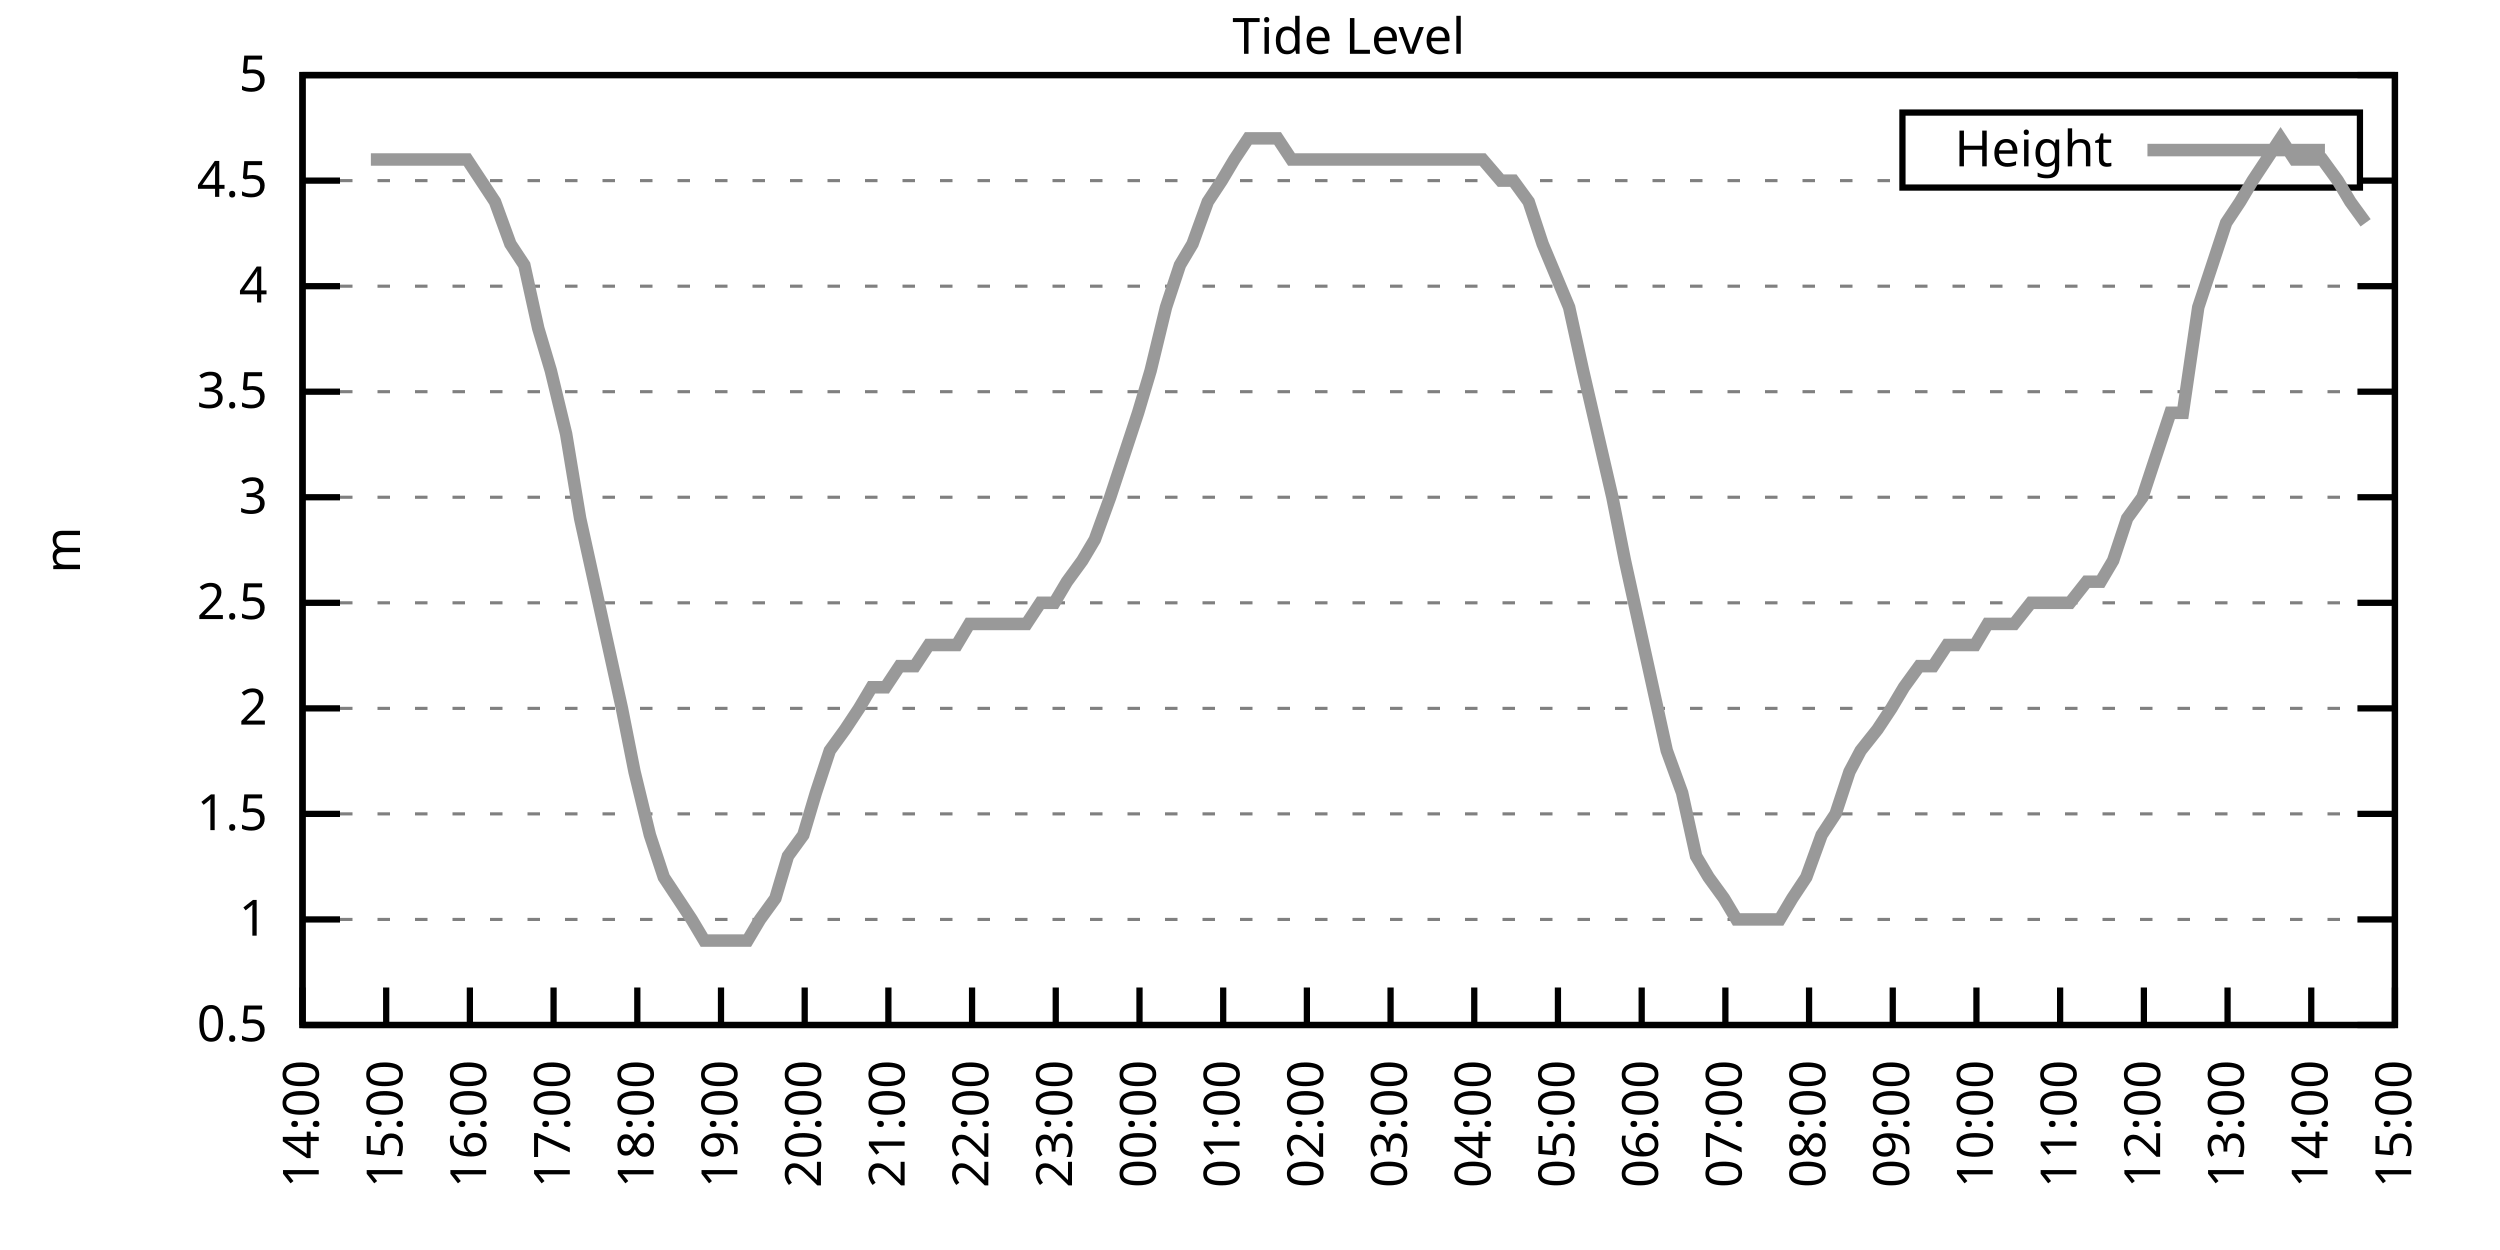
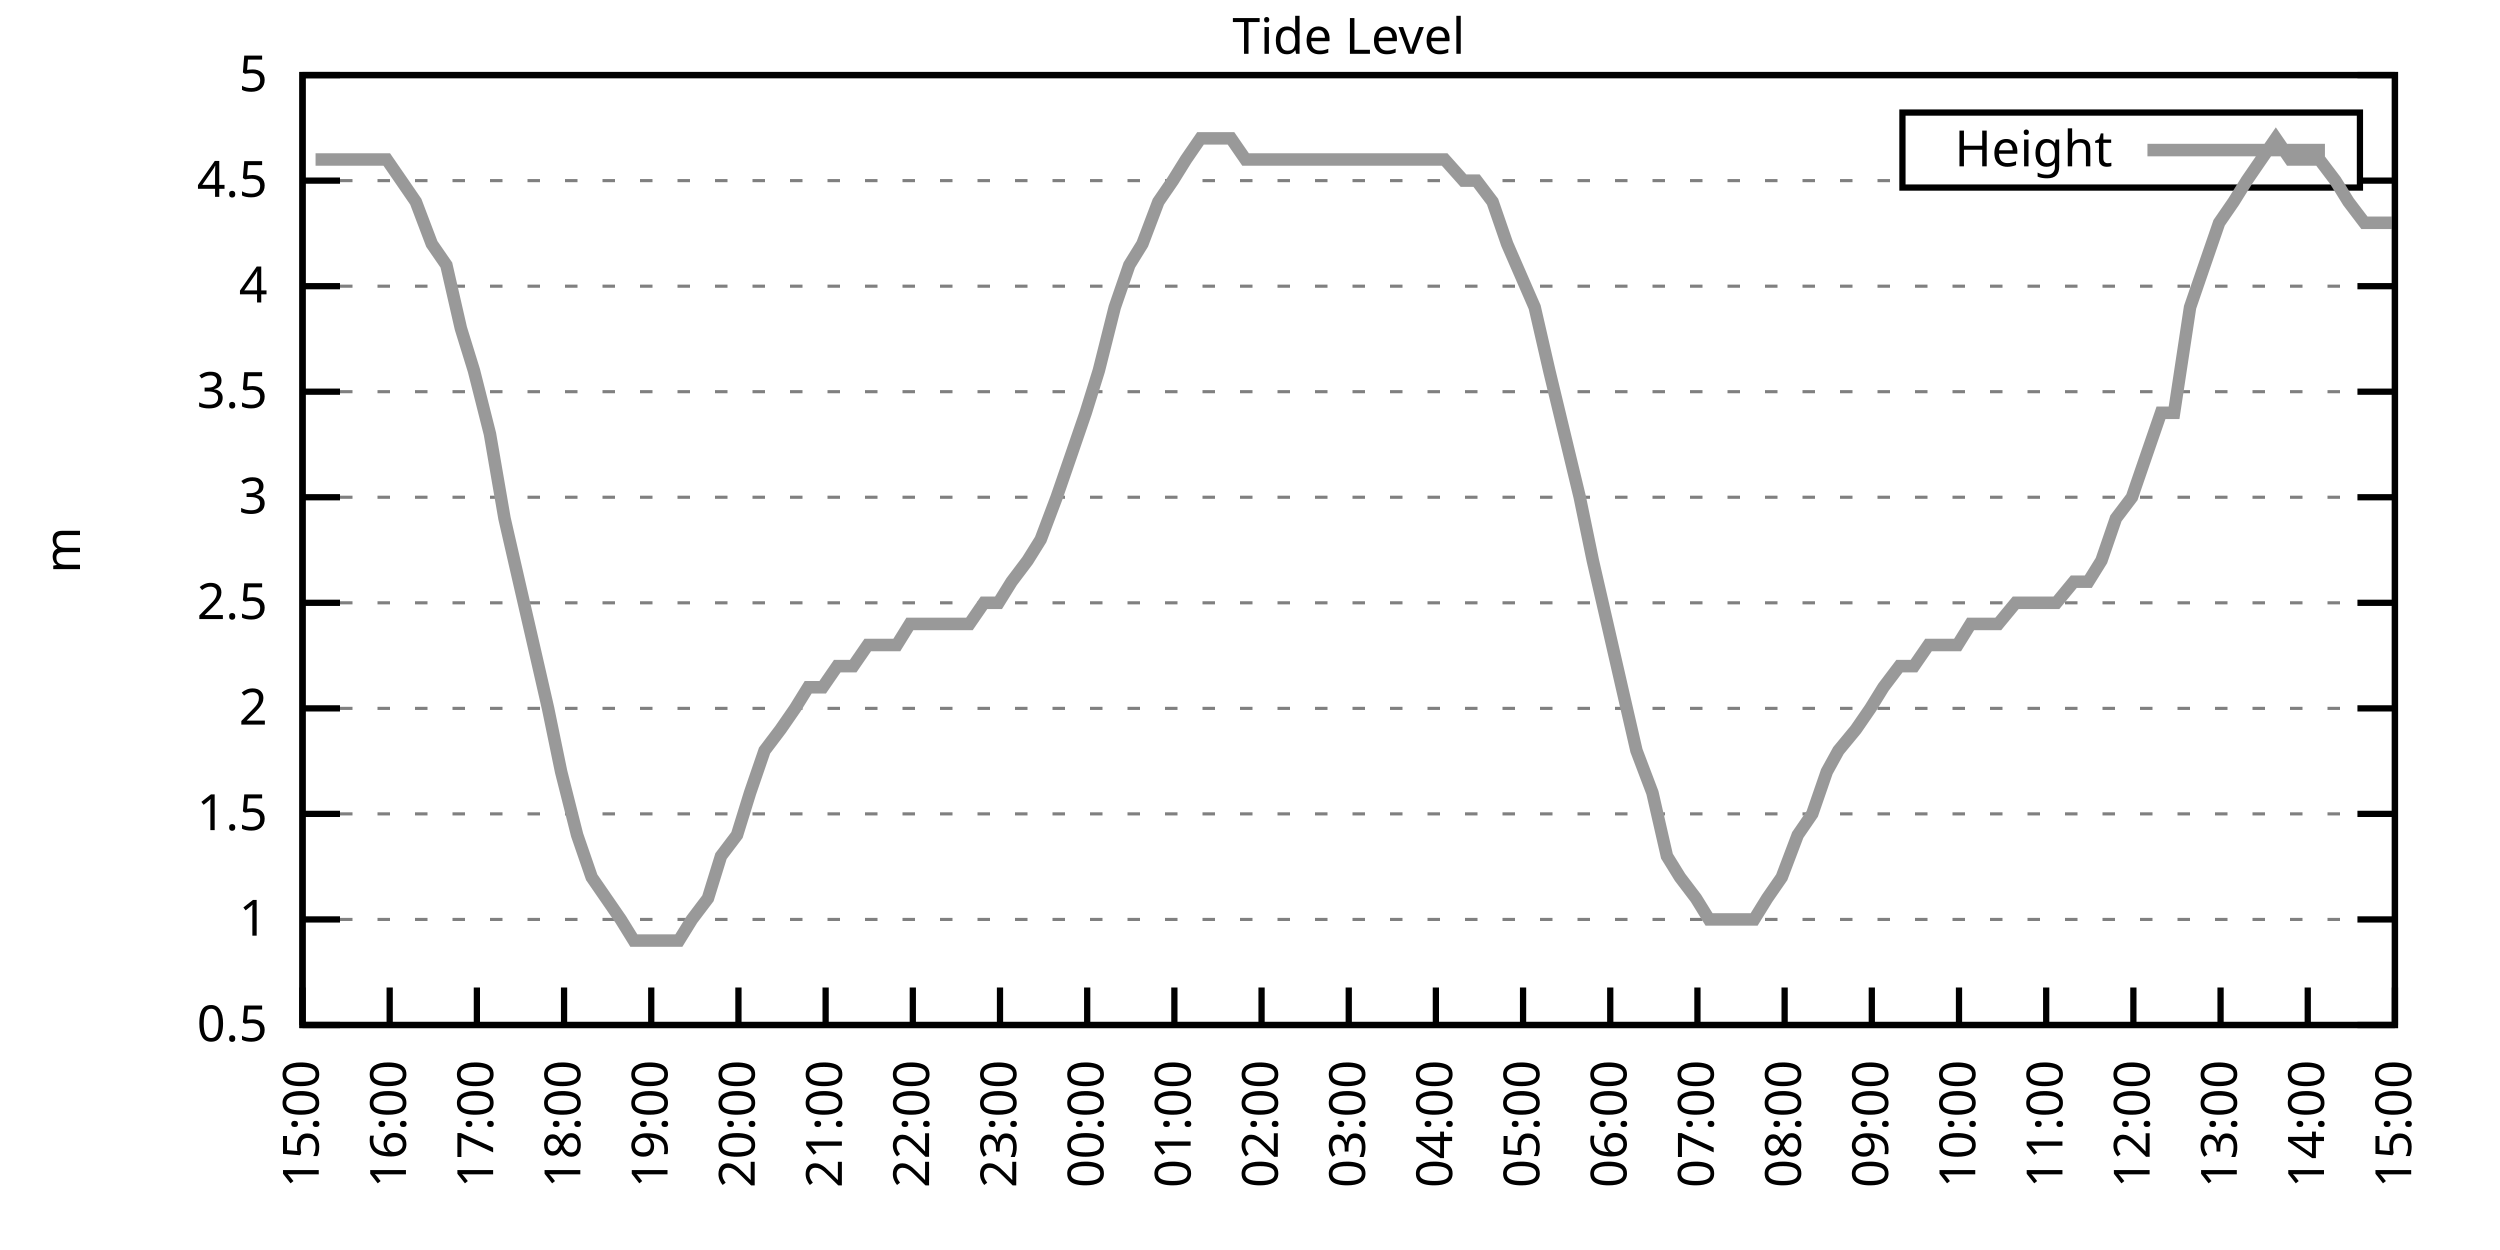
<svg xmlns="http://www.w3.org/2000/svg" xmlns:xlink="http://www.w3.org/1999/xlink" width="400" height="200" viewBox="0 0 400 200">
  <g id="gnuplot_canvas">
    <rect x="0" y="0" width="400" height="200" fill="none" />
    <defs>
      <circle id="gpDot" r="0.5" stroke-width="0.5" stroke="currentColor" />
      <path id="gpPt0" stroke-width="0.333" stroke="currentColor" d="M-1,0 h2 M0,-1 v2" />
      <path id="gpPt1" stroke-width="0.333" stroke="currentColor" d="M-1,-1 L1,1 M1,-1 L-1,1" />
      <path id="gpPt2" stroke-width="0.333" stroke="currentColor" d="M-1,0 L1,0 M0,-1 L0,1 M-1,-1 L1,1 M-1,1 L1,-1" />
      <rect id="gpPt3" stroke-width="0.333" stroke="currentColor" x="-1" y="-1" width="2" height="2" />
      <rect id="gpPt4" stroke-width="0.333" stroke="currentColor" fill="currentColor" x="-1" y="-1" width="2" height="2" />
      <circle id="gpPt5" stroke-width="0.333" stroke="currentColor" cx="0" cy="0" r="1" />
      <use xlink:href="#gpPt5" id="gpPt6" fill="currentColor" stroke="none" />
      <path id="gpPt7" stroke-width="0.333" stroke="currentColor" d="M0,-1.33 L-1.33,0.67 L1.33,0.67 z" />
      <use xlink:href="#gpPt7" id="gpPt8" fill="currentColor" stroke="none" />
      <use xlink:href="#gpPt7" id="gpPt9" stroke="currentColor" transform="rotate(180)" />
      <use xlink:href="#gpPt9" id="gpPt10" fill="currentColor" stroke="none" />
      <use xlink:href="#gpPt3" id="gpPt11" stroke="currentColor" transform="rotate(45)" />
      <use xlink:href="#gpPt11" id="gpPt12" fill="currentColor" stroke="none" />
      <path id="gpPt13" stroke-width="0.333" stroke="currentColor" d="M0,1.330 L1.265,0.411 L0.782,-1.067 L-0.782,-1.076 L-1.265,0.411 z" />
      <use xlink:href="#gpPt13" id="gpPt14" fill="currentColor" stroke="none" />
      <filter id="textbox" filterUnits="objectBoundingBox" x="0" y="0" height="1" width="1">
        <feFlood flood-color="white" flood-opacity="1" result="bgnd" />
        <feComposite in="SourceGraphic" in2="bgnd" operator="atop" />
      </filter>
      <filter id="greybox" filterUnits="objectBoundingBox" x="0" y="0" height="1" width="1">
        <feFlood flood-color="lightgrey" flood-opacity="1" result="grey" />
        <feComposite in="SourceGraphic" in2="grey" operator="atop" />
      </filter>
    </defs>
    <g fill="none" color="white" stroke="currentColor" stroke-width="1.00" stroke-linecap="butt" stroke-linejoin="miter">
</g>
    <g fill="none" color="black" stroke="currentColor" stroke-width="1.00" stroke-linecap="butt" stroke-linejoin="miter">
      <g stroke="none" shape-rendering="crispEdges">
        <polygon fill="rgb(255, 255, 255)" points="48.40,164.00 383.18,164.00 383.18,12.02 48.40,12.02 " />
      </g>
    </g>
    <g fill="none" color="black" stroke="currentColor" stroke-width="1.00" stroke-linecap="butt" stroke-linejoin="miter">
</g>
    <g fill="none" color="black" stroke="black" stroke-width="0.50" stroke-linecap="butt" stroke-linejoin="miter">
</g>
    <g fill="none" color="gray" stroke="currentColor" stroke-width="0.50" stroke-linecap="butt" stroke-linejoin="miter">
      <path stroke="gray" stroke-dasharray="2,4" class="gridline" d="M48.40,164.00 L383.19,164.00  " />
    </g>
    <g fill="none" color="gray" stroke="gray" stroke-width="1.00" stroke-linecap="butt" stroke-linejoin="miter">
</g>
    <g fill="none" color="black" stroke="currentColor" stroke-width="1.00" stroke-linecap="butt" stroke-linejoin="miter">
      <path stroke="black" d="M48.40,164.00 L54.40,164.00 M383.19,164.00 L377.19,164.00  " />
      <g transform="translate(42.80,166.60)" stroke="none" fill="black" font-family="Sans" font-size="8.00" text-anchor="end">
        <text>
          <tspan font-family="Sans"> 0.5</tspan>
        </text>
      </g>
    </g>
    <g fill="none" color="black" stroke="currentColor" stroke-width="1.00" stroke-linecap="butt" stroke-linejoin="miter">
</g>
    <g fill="none" color="black" stroke="black" stroke-width="0.50" stroke-linecap="butt" stroke-linejoin="miter">
</g>
    <g fill="none" color="gray" stroke="currentColor" stroke-width="0.50" stroke-linecap="butt" stroke-linejoin="miter">
      <path stroke="gray" stroke-dasharray="2,4" class="gridline" d="M48.40,147.11 L383.19,147.11  " />
    </g>
    <g fill="none" color="gray" stroke="gray" stroke-width="1.00" stroke-linecap="butt" stroke-linejoin="miter">
</g>
    <g fill="none" color="black" stroke="currentColor" stroke-width="1.00" stroke-linecap="butt" stroke-linejoin="miter">
      <path stroke="black" d="M48.40,147.11 L54.40,147.11 M383.19,147.11 L377.19,147.11  " />
      <g transform="translate(42.80,149.71)" stroke="none" fill="black" font-family="Sans" font-size="8.00" text-anchor="end">
        <text>
          <tspan font-family="Sans"> 1</tspan>
        </text>
      </g>
    </g>
    <g fill="none" color="black" stroke="currentColor" stroke-width="1.00" stroke-linecap="butt" stroke-linejoin="miter">
</g>
    <g fill="none" color="black" stroke="black" stroke-width="0.50" stroke-linecap="butt" stroke-linejoin="miter">
</g>
    <g fill="none" color="gray" stroke="currentColor" stroke-width="0.50" stroke-linecap="butt" stroke-linejoin="miter">
      <path stroke="gray" stroke-dasharray="2,4" class="gridline" d="M48.40,130.22 L383.19,130.22  " />
    </g>
    <g fill="none" color="gray" stroke="gray" stroke-width="1.00" stroke-linecap="butt" stroke-linejoin="miter">
</g>
    <g fill="none" color="black" stroke="currentColor" stroke-width="1.00" stroke-linecap="butt" stroke-linejoin="miter">
      <path stroke="black" d="M48.40,130.22 L54.40,130.22 M383.19,130.22 L377.19,130.22  " />
      <g transform="translate(42.80,132.82)" stroke="none" fill="black" font-family="Sans" font-size="8.00" text-anchor="end">
        <text>
          <tspan font-family="Sans"> 1.5</tspan>
        </text>
      </g>
    </g>
    <g fill="none" color="black" stroke="currentColor" stroke-width="1.00" stroke-linecap="butt" stroke-linejoin="miter">
</g>
    <g fill="none" color="black" stroke="black" stroke-width="0.50" stroke-linecap="butt" stroke-linejoin="miter">
</g>
    <g fill="none" color="gray" stroke="currentColor" stroke-width="0.50" stroke-linecap="butt" stroke-linejoin="miter">
      <path stroke="gray" stroke-dasharray="2,4" class="gridline" d="M48.40,113.34 L383.19,113.34  " />
    </g>
    <g fill="none" color="gray" stroke="gray" stroke-width="1.00" stroke-linecap="butt" stroke-linejoin="miter">
</g>
    <g fill="none" color="black" stroke="currentColor" stroke-width="1.00" stroke-linecap="butt" stroke-linejoin="miter">
      <path stroke="black" d="M48.40,113.34 L54.40,113.34 M383.19,113.34 L377.19,113.34  " />
      <g transform="translate(42.80,115.94)" stroke="none" fill="black" font-family="Sans" font-size="8.00" text-anchor="end">
        <text>
          <tspan font-family="Sans"> 2</tspan>
        </text>
      </g>
    </g>
    <g fill="none" color="black" stroke="currentColor" stroke-width="1.00" stroke-linecap="butt" stroke-linejoin="miter">
</g>
    <g fill="none" color="black" stroke="black" stroke-width="0.50" stroke-linecap="butt" stroke-linejoin="miter">
</g>
    <g fill="none" color="gray" stroke="currentColor" stroke-width="0.50" stroke-linecap="butt" stroke-linejoin="miter">
      <path stroke="gray" stroke-dasharray="2,4" class="gridline" d="M48.40,96.45 L383.19,96.45  " />
    </g>
    <g fill="none" color="gray" stroke="gray" stroke-width="1.00" stroke-linecap="butt" stroke-linejoin="miter">
</g>
    <g fill="none" color="black" stroke="currentColor" stroke-width="1.00" stroke-linecap="butt" stroke-linejoin="miter">
      <path stroke="black" d="M48.40,96.45 L54.40,96.45 M383.19,96.45 L377.19,96.45  " />
      <g transform="translate(42.80,99.05)" stroke="none" fill="black" font-family="Sans" font-size="8.00" text-anchor="end">
        <text>
          <tspan font-family="Sans"> 2.5</tspan>
        </text>
      </g>
    </g>
    <g fill="none" color="black" stroke="currentColor" stroke-width="1.00" stroke-linecap="butt" stroke-linejoin="miter">
</g>
    <g fill="none" color="black" stroke="black" stroke-width="0.50" stroke-linecap="butt" stroke-linejoin="miter">
</g>
    <g fill="none" color="gray" stroke="currentColor" stroke-width="0.50" stroke-linecap="butt" stroke-linejoin="miter">
      <path stroke="gray" stroke-dasharray="2,4" class="gridline" d="M48.40,79.56 L383.19,79.56  " />
    </g>
    <g fill="none" color="gray" stroke="gray" stroke-width="1.00" stroke-linecap="butt" stroke-linejoin="miter">
</g>
    <g fill="none" color="black" stroke="currentColor" stroke-width="1.00" stroke-linecap="butt" stroke-linejoin="miter">
      <path stroke="black" d="M48.40,79.56 L54.40,79.56 M383.19,79.56 L377.19,79.56  " />
      <g transform="translate(42.80,82.16)" stroke="none" fill="black" font-family="Sans" font-size="8.00" text-anchor="end">
        <text>
          <tspan font-family="Sans"> 3</tspan>
        </text>
      </g>
    </g>
    <g fill="none" color="black" stroke="currentColor" stroke-width="1.00" stroke-linecap="butt" stroke-linejoin="miter">
</g>
    <g fill="none" color="black" stroke="black" stroke-width="0.50" stroke-linecap="butt" stroke-linejoin="miter">
</g>
    <g fill="none" color="gray" stroke="currentColor" stroke-width="0.50" stroke-linecap="butt" stroke-linejoin="miter">
      <path stroke="gray" stroke-dasharray="2,4" class="gridline" d="M48.40,62.67 L383.19,62.67  " />
    </g>
    <g fill="none" color="gray" stroke="gray" stroke-width="1.00" stroke-linecap="butt" stroke-linejoin="miter">
</g>
    <g fill="none" color="black" stroke="currentColor" stroke-width="1.00" stroke-linecap="butt" stroke-linejoin="miter">
      <path stroke="black" d="M48.40,62.67 L54.40,62.67 M383.19,62.67 L377.19,62.67  " />
      <g transform="translate(42.80,65.27)" stroke="none" fill="black" font-family="Sans" font-size="8.00" text-anchor="end">
        <text>
          <tspan font-family="Sans"> 3.5</tspan>
        </text>
      </g>
    </g>
    <g fill="none" color="black" stroke="currentColor" stroke-width="1.00" stroke-linecap="butt" stroke-linejoin="miter">
</g>
    <g fill="none" color="black" stroke="black" stroke-width="0.50" stroke-linecap="butt" stroke-linejoin="miter">
</g>
    <g fill="none" color="gray" stroke="currentColor" stroke-width="0.50" stroke-linecap="butt" stroke-linejoin="miter">
      <path stroke="gray" stroke-dasharray="2,4" class="gridline" d="M48.40,45.79 L383.19,45.79  " />
    </g>
    <g fill="none" color="gray" stroke="gray" stroke-width="1.00" stroke-linecap="butt" stroke-linejoin="miter">
</g>
    <g fill="none" color="black" stroke="currentColor" stroke-width="1.00" stroke-linecap="butt" stroke-linejoin="miter">
      <path stroke="black" d="M48.40,45.79 L54.40,45.79 M383.19,45.79 L377.19,45.79  " />
      <g transform="translate(42.80,48.39)" stroke="none" fill="black" font-family="Sans" font-size="8.00" text-anchor="end">
        <text>
          <tspan font-family="Sans"> 4</tspan>
        </text>
      </g>
    </g>
    <g fill="none" color="black" stroke="currentColor" stroke-width="1.00" stroke-linecap="butt" stroke-linejoin="miter">
</g>
    <g fill="none" color="black" stroke="black" stroke-width="0.50" stroke-linecap="butt" stroke-linejoin="miter">
</g>
    <g fill="none" color="gray" stroke="currentColor" stroke-width="0.50" stroke-linecap="butt" stroke-linejoin="miter">
      <path stroke="gray" stroke-dasharray="2,4" class="gridline" d="M48.40,28.90 L304.39,28.90 M377.59,28.90 L383.19,28.90  " />
    </g>
    <g fill="none" color="gray" stroke="gray" stroke-width="1.00" stroke-linecap="butt" stroke-linejoin="miter">
</g>
    <g fill="none" color="black" stroke="currentColor" stroke-width="1.00" stroke-linecap="butt" stroke-linejoin="miter">
      <path stroke="black" d="M48.40,28.90 L54.40,28.90 M383.19,28.90 L377.19,28.90  " />
      <g transform="translate(42.80,31.50)" stroke="none" fill="black" font-family="Sans" font-size="8.00" text-anchor="end">
        <text>
          <tspan font-family="Sans"> 4.5</tspan>
        </text>
      </g>
    </g>
    <g fill="none" color="black" stroke="currentColor" stroke-width="1.00" stroke-linecap="butt" stroke-linejoin="miter">
</g>
    <g fill="none" color="black" stroke="black" stroke-width="0.50" stroke-linecap="butt" stroke-linejoin="miter">
</g>
    <g fill="none" color="gray" stroke="currentColor" stroke-width="0.50" stroke-linecap="butt" stroke-linejoin="miter">
      <path stroke="gray" stroke-dasharray="2,4" class="gridline" d="M48.40,12.01 L383.19,12.01  " />
    </g>
    <g fill="none" color="gray" stroke="gray" stroke-width="1.00" stroke-linecap="butt" stroke-linejoin="miter">
</g>
    <g fill="none" color="black" stroke="currentColor" stroke-width="1.00" stroke-linecap="butt" stroke-linejoin="miter">
      <path stroke="black" d="M48.40,12.01 L54.40,12.01 M383.19,12.01 L377.19,12.01  " />
      <g transform="translate(42.80,14.61)" stroke="none" fill="black" font-family="Sans" font-size="8.00" text-anchor="end">
        <text>
          <tspan font-family="Sans"> 5</tspan>
        </text>
      </g>
    </g>
    <g fill="none" color="black" stroke="currentColor" stroke-width="1.00" stroke-linecap="butt" stroke-linejoin="miter">
      <path stroke="black" d="M48.40,164.00 L48.40,158.00  " />
      <g transform="translate(51.00,169.60) rotate(270.00)" stroke="none" fill="black" font-family="Sans" font-size="8.00" text-anchor="end">
        <text>
-           <tspan font-family="Sans">14:00</tspan>
-         </text>
-       </g>
-     </g>
-     <g fill="none" color="black" stroke="currentColor" stroke-width="1.00" stroke-linecap="butt" stroke-linejoin="miter">
-       <path stroke="black" d="M61.79,164.00 L61.79,158.00  " />
-       <g transform="translate(64.39,169.60) rotate(270.00)" stroke="none" fill="black" font-family="Sans" font-size="8.00" text-anchor="end">
-         <text>
          <tspan font-family="Sans">15:00</tspan>
        </text>
      </g>
    </g>
    <g fill="none" color="black" stroke="currentColor" stroke-width="1.00" stroke-linecap="butt" stroke-linejoin="miter">
-       <path stroke="black" d="M75.18,164.00 L75.18,158.00  " />
-       <g transform="translate(77.78,169.60) rotate(270.00)" stroke="none" fill="black" font-family="Sans" font-size="8.00" text-anchor="end">
+       <path stroke="black" d="M62.35,164.00 L62.35,158.00  " />
+       <g transform="translate(64.95,169.60) rotate(270.00)" stroke="none" fill="black" font-family="Sans" font-size="8.00" text-anchor="end">
        <text>
          <tspan font-family="Sans">16:00</tspan>
        </text>
      </g>
    </g>
    <g fill="none" color="black" stroke="currentColor" stroke-width="1.00" stroke-linecap="butt" stroke-linejoin="miter">
-       <path stroke="black" d="M88.57,164.00 L88.57,158.00  " />
-       <g transform="translate(91.17,169.60) rotate(270.00)" stroke="none" fill="black" font-family="Sans" font-size="8.00" text-anchor="end">
+       <path stroke="black" d="M76.30,164.00 L76.30,158.00  " />
+       <g transform="translate(78.90,169.60) rotate(270.00)" stroke="none" fill="black" font-family="Sans" font-size="8.00" text-anchor="end">
        <text>
          <tspan font-family="Sans">17:00</tspan>
        </text>
      </g>
    </g>
    <g fill="none" color="black" stroke="currentColor" stroke-width="1.00" stroke-linecap="butt" stroke-linejoin="miter">
-       <path stroke="black" d="M101.97,164.00 L101.97,158.00  " />
-       <g transform="translate(104.57,169.60) rotate(270.00)" stroke="none" fill="black" font-family="Sans" font-size="8.00" text-anchor="end">
+       <path stroke="black" d="M90.25,164.00 L90.25,158.00  " />
+       <g transform="translate(92.85,169.60) rotate(270.00)" stroke="none" fill="black" font-family="Sans" font-size="8.00" text-anchor="end">
        <text>
          <tspan font-family="Sans">18:00</tspan>
        </text>
      </g>
    </g>
    <g fill="none" color="black" stroke="currentColor" stroke-width="1.00" stroke-linecap="butt" stroke-linejoin="miter">
-       <path stroke="black" d="M115.36,164.00 L115.36,158.00  " />
-       <g transform="translate(117.96,169.60) rotate(270.00)" stroke="none" fill="black" font-family="Sans" font-size="8.00" text-anchor="end">
+       <path stroke="black" d="M104.20,164.00 L104.20,158.00  " />
+       <g transform="translate(106.80,169.60) rotate(270.00)" stroke="none" fill="black" font-family="Sans" font-size="8.00" text-anchor="end">
        <text>
          <tspan font-family="Sans">19:00</tspan>
        </text>
      </g>
    </g>
    <g fill="none" color="black" stroke="currentColor" stroke-width="1.00" stroke-linecap="butt" stroke-linejoin="miter">
-       <path stroke="black" d="M128.75,164.00 L128.75,158.00  " />
-       <g transform="translate(131.35,169.60) rotate(270.00)" stroke="none" fill="black" font-family="Sans" font-size="8.00" text-anchor="end">
+       <path stroke="black" d="M118.15,164.00 L118.15,158.00  " />
+       <g transform="translate(120.75,169.60) rotate(270.00)" stroke="none" fill="black" font-family="Sans" font-size="8.00" text-anchor="end">
        <text>
          <tspan font-family="Sans">20:00</tspan>
        </text>
      </g>
    </g>
    <g fill="none" color="black" stroke="currentColor" stroke-width="1.00" stroke-linecap="butt" stroke-linejoin="miter">
-       <path stroke="black" d="M142.14,164.00 L142.14,158.00  " />
-       <g transform="translate(144.74,169.60) rotate(270.00)" stroke="none" fill="black" font-family="Sans" font-size="8.00" text-anchor="end">
+       <path stroke="black" d="M132.10,164.00 L132.10,158.00  " />
+       <g transform="translate(134.70,169.60) rotate(270.00)" stroke="none" fill="black" font-family="Sans" font-size="8.00" text-anchor="end">
        <text>
          <tspan font-family="Sans">21:00</tspan>
        </text>
      </g>
    </g>
    <g fill="none" color="black" stroke="currentColor" stroke-width="1.00" stroke-linecap="butt" stroke-linejoin="miter">
-       <path stroke="black" d="M155.53,164.00 L155.53,158.00  " />
-       <g transform="translate(158.13,169.60) rotate(270.00)" stroke="none" fill="black" font-family="Sans" font-size="8.00" text-anchor="end">
+       <path stroke="black" d="M146.05,164.00 L146.05,158.00  " />
+       <g transform="translate(148.65,169.60) rotate(270.00)" stroke="none" fill="black" font-family="Sans" font-size="8.00" text-anchor="end">
        <text>
          <tspan font-family="Sans">22:00</tspan>
        </text>
      </g>
    </g>
    <g fill="none" color="black" stroke="currentColor" stroke-width="1.00" stroke-linecap="butt" stroke-linejoin="miter">
-       <path stroke="black" d="M168.92,164.00 L168.92,158.00  " />
-       <g transform="translate(171.52,169.60) rotate(270.00)" stroke="none" fill="black" font-family="Sans" font-size="8.00" text-anchor="end">
+       <path stroke="black" d="M160.00,164.00 L160.00,158.00  " />
+       <g transform="translate(162.60,169.60) rotate(270.00)" stroke="none" fill="black" font-family="Sans" font-size="8.00" text-anchor="end">
        <text>
          <tspan font-family="Sans">23:00</tspan>
        </text>
      </g>
    </g>
    <g fill="none" color="black" stroke="currentColor" stroke-width="1.00" stroke-linecap="butt" stroke-linejoin="miter">
-       <path stroke="black" d="M182.32,164.00 L182.32,158.00  " />
-       <g transform="translate(184.92,169.60) rotate(270.00)" stroke="none" fill="black" font-family="Sans" font-size="8.00" text-anchor="end">
+       <path stroke="black" d="M173.95,164.00 L173.95,158.00  " />
+       <g transform="translate(176.55,169.60) rotate(270.00)" stroke="none" fill="black" font-family="Sans" font-size="8.00" text-anchor="end">
        <text>
          <tspan font-family="Sans">00:00</tspan>
        </text>
      </g>
    </g>
    <g fill="none" color="black" stroke="currentColor" stroke-width="1.00" stroke-linecap="butt" stroke-linejoin="miter">
-       <path stroke="black" d="M195.71,164.00 L195.71,158.00  " />
-       <g transform="translate(198.31,169.60) rotate(270.00)" stroke="none" fill="black" font-family="Sans" font-size="8.00" text-anchor="end">
+       <path stroke="black" d="M187.90,164.00 L187.90,158.00  " />
+       <g transform="translate(190.50,169.60) rotate(270.00)" stroke="none" fill="black" font-family="Sans" font-size="8.00" text-anchor="end">
        <text>
          <tspan font-family="Sans">01:00</tspan>
        </text>
      </g>
    </g>
    <g fill="none" color="black" stroke="currentColor" stroke-width="1.00" stroke-linecap="butt" stroke-linejoin="miter">
-       <path stroke="black" d="M209.10,164.00 L209.10,158.00  " />
-       <g transform="translate(211.70,169.60) rotate(270.00)" stroke="none" fill="black" font-family="Sans" font-size="8.00" text-anchor="end">
+       <path stroke="black" d="M201.85,164.00 L201.85,158.00  " />
+       <g transform="translate(204.45,169.60) rotate(270.00)" stroke="none" fill="black" font-family="Sans" font-size="8.00" text-anchor="end">
        <text>
          <tspan font-family="Sans">02:00</tspan>
        </text>
      </g>
    </g>
    <g fill="none" color="black" stroke="currentColor" stroke-width="1.00" stroke-linecap="butt" stroke-linejoin="miter">
-       <path stroke="black" d="M222.49,164.00 L222.49,158.00  " />
-       <g transform="translate(225.09,169.60) rotate(270.00)" stroke="none" fill="black" font-family="Sans" font-size="8.00" text-anchor="end">
+       <path stroke="black" d="M215.80,164.00 L215.80,158.00  " />
+       <g transform="translate(218.40,169.60) rotate(270.00)" stroke="none" fill="black" font-family="Sans" font-size="8.00" text-anchor="end">
        <text>
          <tspan font-family="Sans">03:00</tspan>
        </text>
      </g>
    </g>
    <g fill="none" color="black" stroke="currentColor" stroke-width="1.00" stroke-linecap="butt" stroke-linejoin="miter">
-       <path stroke="black" d="M235.88,164.00 L235.88,158.00  " />
-       <g transform="translate(238.48,169.60) rotate(270.00)" stroke="none" fill="black" font-family="Sans" font-size="8.00" text-anchor="end">
+       <path stroke="black" d="M229.74,164.00 L229.74,158.00  " />
+       <g transform="translate(232.34,169.60) rotate(270.00)" stroke="none" fill="black" font-family="Sans" font-size="8.00" text-anchor="end">
        <text>
          <tspan font-family="Sans">04:00</tspan>
        </text>
      </g>
    </g>
    <g fill="none" color="black" stroke="currentColor" stroke-width="1.00" stroke-linecap="butt" stroke-linejoin="miter">
-       <path stroke="black" d="M249.27,164.00 L249.27,158.00  " />
-       <g transform="translate(251.87,169.60) rotate(270.00)" stroke="none" fill="black" font-family="Sans" font-size="8.00" text-anchor="end">
+       <path stroke="black" d="M243.69,164.00 L243.69,158.00  " />
+       <g transform="translate(246.29,169.60) rotate(270.00)" stroke="none" fill="black" font-family="Sans" font-size="8.00" text-anchor="end">
        <text>
          <tspan font-family="Sans">05:00</tspan>
        </text>
      </g>
    </g>
    <g fill="none" color="black" stroke="currentColor" stroke-width="1.00" stroke-linecap="butt" stroke-linejoin="miter">
-       <path stroke="black" d="M262.67,164.00 L262.67,158.00  " />
-       <g transform="translate(265.27,169.60) rotate(270.00)" stroke="none" fill="black" font-family="Sans" font-size="8.00" text-anchor="end">
+       <path stroke="black" d="M257.64,164.00 L257.64,158.00  " />
+       <g transform="translate(260.24,169.60) rotate(270.00)" stroke="none" fill="black" font-family="Sans" font-size="8.00" text-anchor="end">
        <text>
          <tspan font-family="Sans">06:00</tspan>
        </text>
      </g>
    </g>
    <g fill="none" color="black" stroke="currentColor" stroke-width="1.00" stroke-linecap="butt" stroke-linejoin="miter">
-       <path stroke="black" d="M276.06,164.00 L276.06,158.00  " />
-       <g transform="translate(278.66,169.60) rotate(270.00)" stroke="none" fill="black" font-family="Sans" font-size="8.00" text-anchor="end">
+       <path stroke="black" d="M271.59,164.00 L271.59,158.00  " />
+       <g transform="translate(274.19,169.60) rotate(270.00)" stroke="none" fill="black" font-family="Sans" font-size="8.00" text-anchor="end">
        <text>
          <tspan font-family="Sans">07:00</tspan>
        </text>
      </g>
    </g>
    <g fill="none" color="black" stroke="currentColor" stroke-width="1.00" stroke-linecap="butt" stroke-linejoin="miter">
-       <path stroke="black" d="M289.45,164.00 L289.45,158.00  " />
-       <g transform="translate(292.05,169.60) rotate(270.00)" stroke="none" fill="black" font-family="Sans" font-size="8.00" text-anchor="end">
+       <path stroke="black" d="M285.54,164.00 L285.54,158.00  " />
+       <g transform="translate(288.14,169.60) rotate(270.00)" stroke="none" fill="black" font-family="Sans" font-size="8.00" text-anchor="end">
        <text>
          <tspan font-family="Sans">08:00</tspan>
        </text>
      </g>
    </g>
    <g fill="none" color="black" stroke="currentColor" stroke-width="1.00" stroke-linecap="butt" stroke-linejoin="miter">
-       <path stroke="black" d="M302.84,164.00 L302.84,158.00  " />
-       <g transform="translate(305.44,169.60) rotate(270.00)" stroke="none" fill="black" font-family="Sans" font-size="8.00" text-anchor="end">
+       <path stroke="black" d="M299.49,164.00 L299.49,158.00  " />
+       <g transform="translate(302.09,169.60) rotate(270.00)" stroke="none" fill="black" font-family="Sans" font-size="8.00" text-anchor="end">
        <text>
          <tspan font-family="Sans">09:00</tspan>
        </text>
      </g>
    </g>
    <g fill="none" color="black" stroke="currentColor" stroke-width="1.00" stroke-linecap="butt" stroke-linejoin="miter">
-       <path stroke="black" d="M316.23,164.00 L316.23,158.00  " />
-       <g transform="translate(318.83,169.60) rotate(270.00)" stroke="none" fill="black" font-family="Sans" font-size="8.00" text-anchor="end">
+       <path stroke="black" d="M313.44,164.00 L313.44,158.00  " />
+       <g transform="translate(316.04,169.60) rotate(270.00)" stroke="none" fill="black" font-family="Sans" font-size="8.00" text-anchor="end">
        <text>
          <tspan font-family="Sans">10:00</tspan>
        </text>
      </g>
    </g>
    <g fill="none" color="black" stroke="currentColor" stroke-width="1.00" stroke-linecap="butt" stroke-linejoin="miter">
-       <path stroke="black" d="M329.62,164.00 L329.62,158.00  " />
-       <g transform="translate(332.22,169.60) rotate(270.00)" stroke="none" fill="black" font-family="Sans" font-size="8.00" text-anchor="end">
+       <path stroke="black" d="M327.39,164.00 L327.39,158.00  " />
+       <g transform="translate(329.99,169.60) rotate(270.00)" stroke="none" fill="black" font-family="Sans" font-size="8.00" text-anchor="end">
        <text>
          <tspan font-family="Sans">11:00</tspan>
        </text>
      </g>
    </g>
    <g fill="none" color="black" stroke="currentColor" stroke-width="1.00" stroke-linecap="butt" stroke-linejoin="miter">
-       <path stroke="black" d="M343.02,164.00 L343.02,158.00  " />
-       <g transform="translate(345.62,169.60) rotate(270.00)" stroke="none" fill="black" font-family="Sans" font-size="8.00" text-anchor="end">
+       <path stroke="black" d="M341.34,164.00 L341.34,158.00  " />
+       <g transform="translate(343.94,169.60) rotate(270.00)" stroke="none" fill="black" font-family="Sans" font-size="8.00" text-anchor="end">
        <text>
          <tspan font-family="Sans">12:00</tspan>
        </text>
      </g>
    </g>
    <g fill="none" color="black" stroke="currentColor" stroke-width="1.00" stroke-linecap="butt" stroke-linejoin="miter">
-       <path stroke="black" d="M356.41,164.00 L356.41,158.00  " />
-       <g transform="translate(359.01,169.60) rotate(270.00)" stroke="none" fill="black" font-family="Sans" font-size="8.00" text-anchor="end">
+       <path stroke="black" d="M355.29,164.00 L355.29,158.00  " />
+       <g transform="translate(357.89,169.60) rotate(270.00)" stroke="none" fill="black" font-family="Sans" font-size="8.00" text-anchor="end">
        <text>
          <tspan font-family="Sans">13:00</tspan>
        </text>
      </g>
    </g>
    <g fill="none" color="black" stroke="currentColor" stroke-width="1.00" stroke-linecap="butt" stroke-linejoin="miter">
-       <path stroke="black" d="M369.80,164.00 L369.80,158.00  " />
-       <g transform="translate(372.40,169.60) rotate(270.00)" stroke="none" fill="black" font-family="Sans" font-size="8.00" text-anchor="end">
+       <path stroke="black" d="M369.24,164.00 L369.24,158.00  " />
+       <g transform="translate(371.84,169.60) rotate(270.00)" stroke="none" fill="black" font-family="Sans" font-size="8.00" text-anchor="end">
        <text>
          <tspan font-family="Sans">14:00</tspan>
        </text>
      </g>
    </g>
    <g fill="none" color="black" stroke="currentColor" stroke-width="1.00" stroke-linecap="butt" stroke-linejoin="miter">
      <path stroke="black" d="M383.19,164.00 L383.19,158.00  " />
      <g transform="translate(385.79,169.60) rotate(270.00)" stroke="none" fill="black" font-family="Sans" font-size="8.00" text-anchor="end">
        <text>
          <tspan font-family="Sans">15:00</tspan>
        </text>
      </g>
    </g>
    <g fill="none" color="black" stroke="currentColor" stroke-width="1.00" stroke-linecap="butt" stroke-linejoin="miter">
</g>
    <g fill="none" color="black" stroke="currentColor" stroke-width="1.00" stroke-linecap="butt" stroke-linejoin="miter">
      <path stroke="black" d="M48.40,12.01 L48.40,164.00 L383.19,164.00 L383.19,12.01 L48.40,12.01 Z  " />
    </g>
    <g fill="none" color="black" stroke="currentColor" stroke-width="1.00" stroke-linecap="butt" stroke-linejoin="miter">
</g>
    <g fill="none" color="black" stroke="currentColor" stroke-width="1.00" stroke-linecap="butt" stroke-linejoin="miter">
      <path stroke="black" d="M304.39,30.01 L304.39,18.01 L377.59,18.01 L377.59,30.01 L304.39,30.01 Z  " />
    </g>
    <g id="Tide_level_plot_1">
      <g fill="none" color="white" stroke="black" stroke-width="2.00" stroke-linecap="butt" stroke-linejoin="miter">
</g>
      <g fill="none" color="black" stroke="currentColor" stroke-width="2.00" stroke-linecap="butt" stroke-linejoin="miter">
        <g transform="translate(337.99,26.61)" stroke="none" fill="black" font-family="Sans" font-size="8.00" text-anchor="end">
          <text>
            <tspan font-family="Sans">Height</tspan>
          </text>
        </g>
      </g>
      <g fill="none" color="black" stroke="currentColor" stroke-width="2.00" stroke-linecap="butt" stroke-linejoin="miter">
-         <path stroke="rgb(153, 153, 153)" d="M343.59,24.01 L371.99,24.01 M59.34,25.52 L61.57,25.52 L63.80,25.52 L65.81,25.52 L68.26,25.52 L70.27,25.52   L72.50,25.52 L74.74,25.52 L76.97,28.90 L79.20,32.28 L81.66,39.03 L83.89,42.41 L86.12,52.54 L88.13,59.30   L90.58,69.43 L92.82,82.94 L95.05,93.07 L97.28,103.20 L99.51,113.34 L101.52,123.47 L103.98,133.60 L106.21,140.36   L108.44,143.73 L110.67,147.11 L112.68,150.49 L115.13,150.49 L117.14,150.49 L119.60,150.49 L121.61,147.11 L124.06,143.73   L126.07,136.98 L128.53,133.60 L130.54,126.85 L132.77,120.09 L135.22,116.71 L137.45,113.34 L139.46,109.96 L141.69,109.96   L143.93,106.58 L146.38,106.58 L148.61,103.20 L150.62,103.20 L153.08,103.20 L155.09,99.83 L157.32,99.83 L159.77,99.83   L162.01,99.83 L164.24,99.83 L166.47,96.45 L168.70,96.45 L170.71,93.07 L173.17,89.69 L175.17,86.32 L177.63,79.56   L179.86,72.81 L182.09,66.05 L184.10,59.30 L186.56,49.16 L188.79,42.41 L190.80,39.03 L193.25,32.28 L195.48,28.90   L197.49,25.52 L199.73,22.14 L201.96,22.14 L204.41,22.14 L206.64,25.52 L208.88,25.52 L210.88,25.52 L213.34,25.52   L215.57,25.52 L217.80,25.52 L219.81,25.52 L222.04,25.52 L224.28,25.52 L226.51,25.52 L228.74,25.52 L231.20,25.52   L233.43,25.52 L235.44,25.52 L237.22,25.52 L240.12,28.90 L242.13,28.90 L244.59,32.28 L246.82,39.03 L251.06,49.16   L253.29,59.30 L257.98,79.56 L259.99,89.69 L262.22,99.83 L264.45,109.96 L266.68,120.09 L269.14,126.85 L271.37,136.98   L273.38,140.36 L275.83,143.73 L277.84,147.11 L280.07,147.11 L282.53,147.11 L284.76,147.11 L286.77,143.73 L289.00,140.36   L291.46,133.60 L293.69,130.22 L295.92,123.47 L297.71,120.09 L300.39,116.71 L302.62,113.34 L304.63,109.96 L307.08,106.58   L309.31,106.58 L311.54,103.20 L313.78,103.20 L316.01,103.20 L318.02,99.83 L320.25,99.83 L322.26,99.83 L324.94,96.45   L326.95,96.45 L329.18,96.45 L331.19,96.45 L333.86,93.07 L336.10,93.07 L338.10,89.69 L340.34,82.94 L342.79,79.56   L345.02,72.81 L347.26,66.05 L349.26,66.05 L351.72,49.16 L353.95,42.41 L356.18,35.65 L358.42,32.28 L360.42,28.90   L362.66,25.52 L364.89,22.14 L367.12,25.52 L369.35,25.52 L371.58,25.52 L374.04,28.90 L376.05,32.28 L378.50,35.65    " />
+         <path stroke="rgb(153, 153, 153)" d="M343.59,24.01 L371.99,24.01 M50.49,25.52 L52.58,25.52 L55.14,25.52 L57.23,25.52 L59.56,25.52 L61.88,25.52   L64.21,28.90 L66.53,32.28 L69.09,39.03 L71.42,42.41 L73.74,52.54 L75.83,59.30 L78.39,69.43 L80.72,82.94   L83.04,93.07 L85.37,103.20 L87.69,113.34 L89.78,123.47 L92.34,133.60 L94.67,140.36 L96.99,143.73 L99.32,147.11   L101.41,150.49 L103.97,150.49 L106.06,150.49 L108.62,150.49 L110.71,147.11 L113.27,143.73 L115.36,136.98 L117.92,133.60   L120.01,126.85 L122.33,120.09 L124.89,116.71 L127.22,113.34 L129.31,109.96 L131.63,109.96 L133.96,106.58 L136.51,106.58   L138.84,103.20 L140.93,103.20 L143.49,103.20 L145.58,99.83 L147.91,99.83 L150.46,99.83 L152.79,99.83 L155.11,99.83   L157.44,96.45 L159.76,96.45 L161.86,93.07 L164.41,89.69 L166.51,86.32 L169.06,79.56 L171.39,72.81 L173.71,66.05   L175.81,59.30 L178.36,49.16 L180.69,42.41 L182.78,39.03 L185.34,32.28 L187.66,28.90 L189.76,25.52 L192.08,22.14   L194.41,22.14 L196.96,22.14 L199.29,25.52 L201.61,25.52 L203.71,25.52 L206.26,25.52 L208.59,25.52 L210.91,25.52   L213.01,25.52 L215.33,25.52 L217.65,25.52 L219.98,25.52 L222.30,25.52 L224.86,25.52 L227.19,25.52 L229.28,25.52   L231.14,25.52 L234.16,28.90 L236.25,28.90 L238.81,32.28 L241.14,39.03 L245.55,49.16 L247.88,59.30 L252.76,79.56   L254.85,89.69 L257.18,99.83 L259.50,109.96 L261.83,120.09 L264.39,126.85 L266.71,136.98 L268.80,140.36 L271.36,143.73   L273.45,147.11 L275.78,147.11 L278.34,147.11 L280.66,147.11 L282.75,143.73 L285.08,140.36 L287.64,133.60 L289.96,130.22   L292.29,123.47 L294.15,120.09 L296.94,116.71 L299.26,113.34 L301.35,109.96 L303.91,106.58 L306.23,106.58 L308.56,103.20   L310.88,103.20 L313.21,103.20 L315.30,99.83 L317.63,99.83 L319.72,99.83 L322.51,96.45 L324.60,96.45 L326.93,96.45   L329.02,96.45 L331.81,93.07 L334.13,93.07 L336.23,89.69 L338.55,82.94 L341.11,79.56 L343.43,72.81 L345.76,66.05   L347.85,66.05 L350.41,49.16 L352.73,42.41 L355.06,35.65 L357.38,32.28 L359.48,28.90 L361.80,25.52 L364.13,22.14   L366.45,25.52 L368.78,25.52 L371.10,25.52 L373.66,28.90 L375.75,32.28 L378.31,35.65 L380.63,35.65 L382.96,35.65    " />
      </g>
    </g>
    <g fill="none" color="black" stroke="currentColor" stroke-width="2.00" stroke-linecap="butt" stroke-linejoin="miter">
</g>
    <g fill="none" color="black" stroke="black" stroke-width="1.00" stroke-linecap="butt" stroke-linejoin="miter">
</g>
    <g fill="none" color="black" stroke="currentColor" stroke-width="1.00" stroke-linecap="butt" stroke-linejoin="miter">
      <path stroke="black" d="M48.40,12.01 L48.40,164.00 L383.19,164.00 L383.19,12.01 L48.40,12.01 Z  " />
      <g transform="translate(12.80,88.01) rotate(270.00)" stroke="none" fill="black" font-family="Sans" font-size="8.00" text-anchor="middle">
        <text>
          <tspan font-family="Sans">m</tspan>
        </text>
      </g>
    </g>
    <g fill="none" color="black" stroke="currentColor" stroke-width="1.00" stroke-linecap="butt" stroke-linejoin="miter">
</g>
    <g fill="none" color="black" stroke="currentColor" stroke-width="1.00" stroke-linecap="butt" stroke-linejoin="miter">
      <g transform="translate(215.79,8.61)" stroke="none" fill="black" font-family="Sans" font-size="8.00" text-anchor="middle">
        <text>
          <tspan font-family="Sans">Tide Level</tspan>
        </text>
      </g>
    </g>
    <g fill="none" color="black" stroke="currentColor" stroke-width="1.00" stroke-linecap="butt" stroke-linejoin="miter">
</g>
  </g>
</svg>
